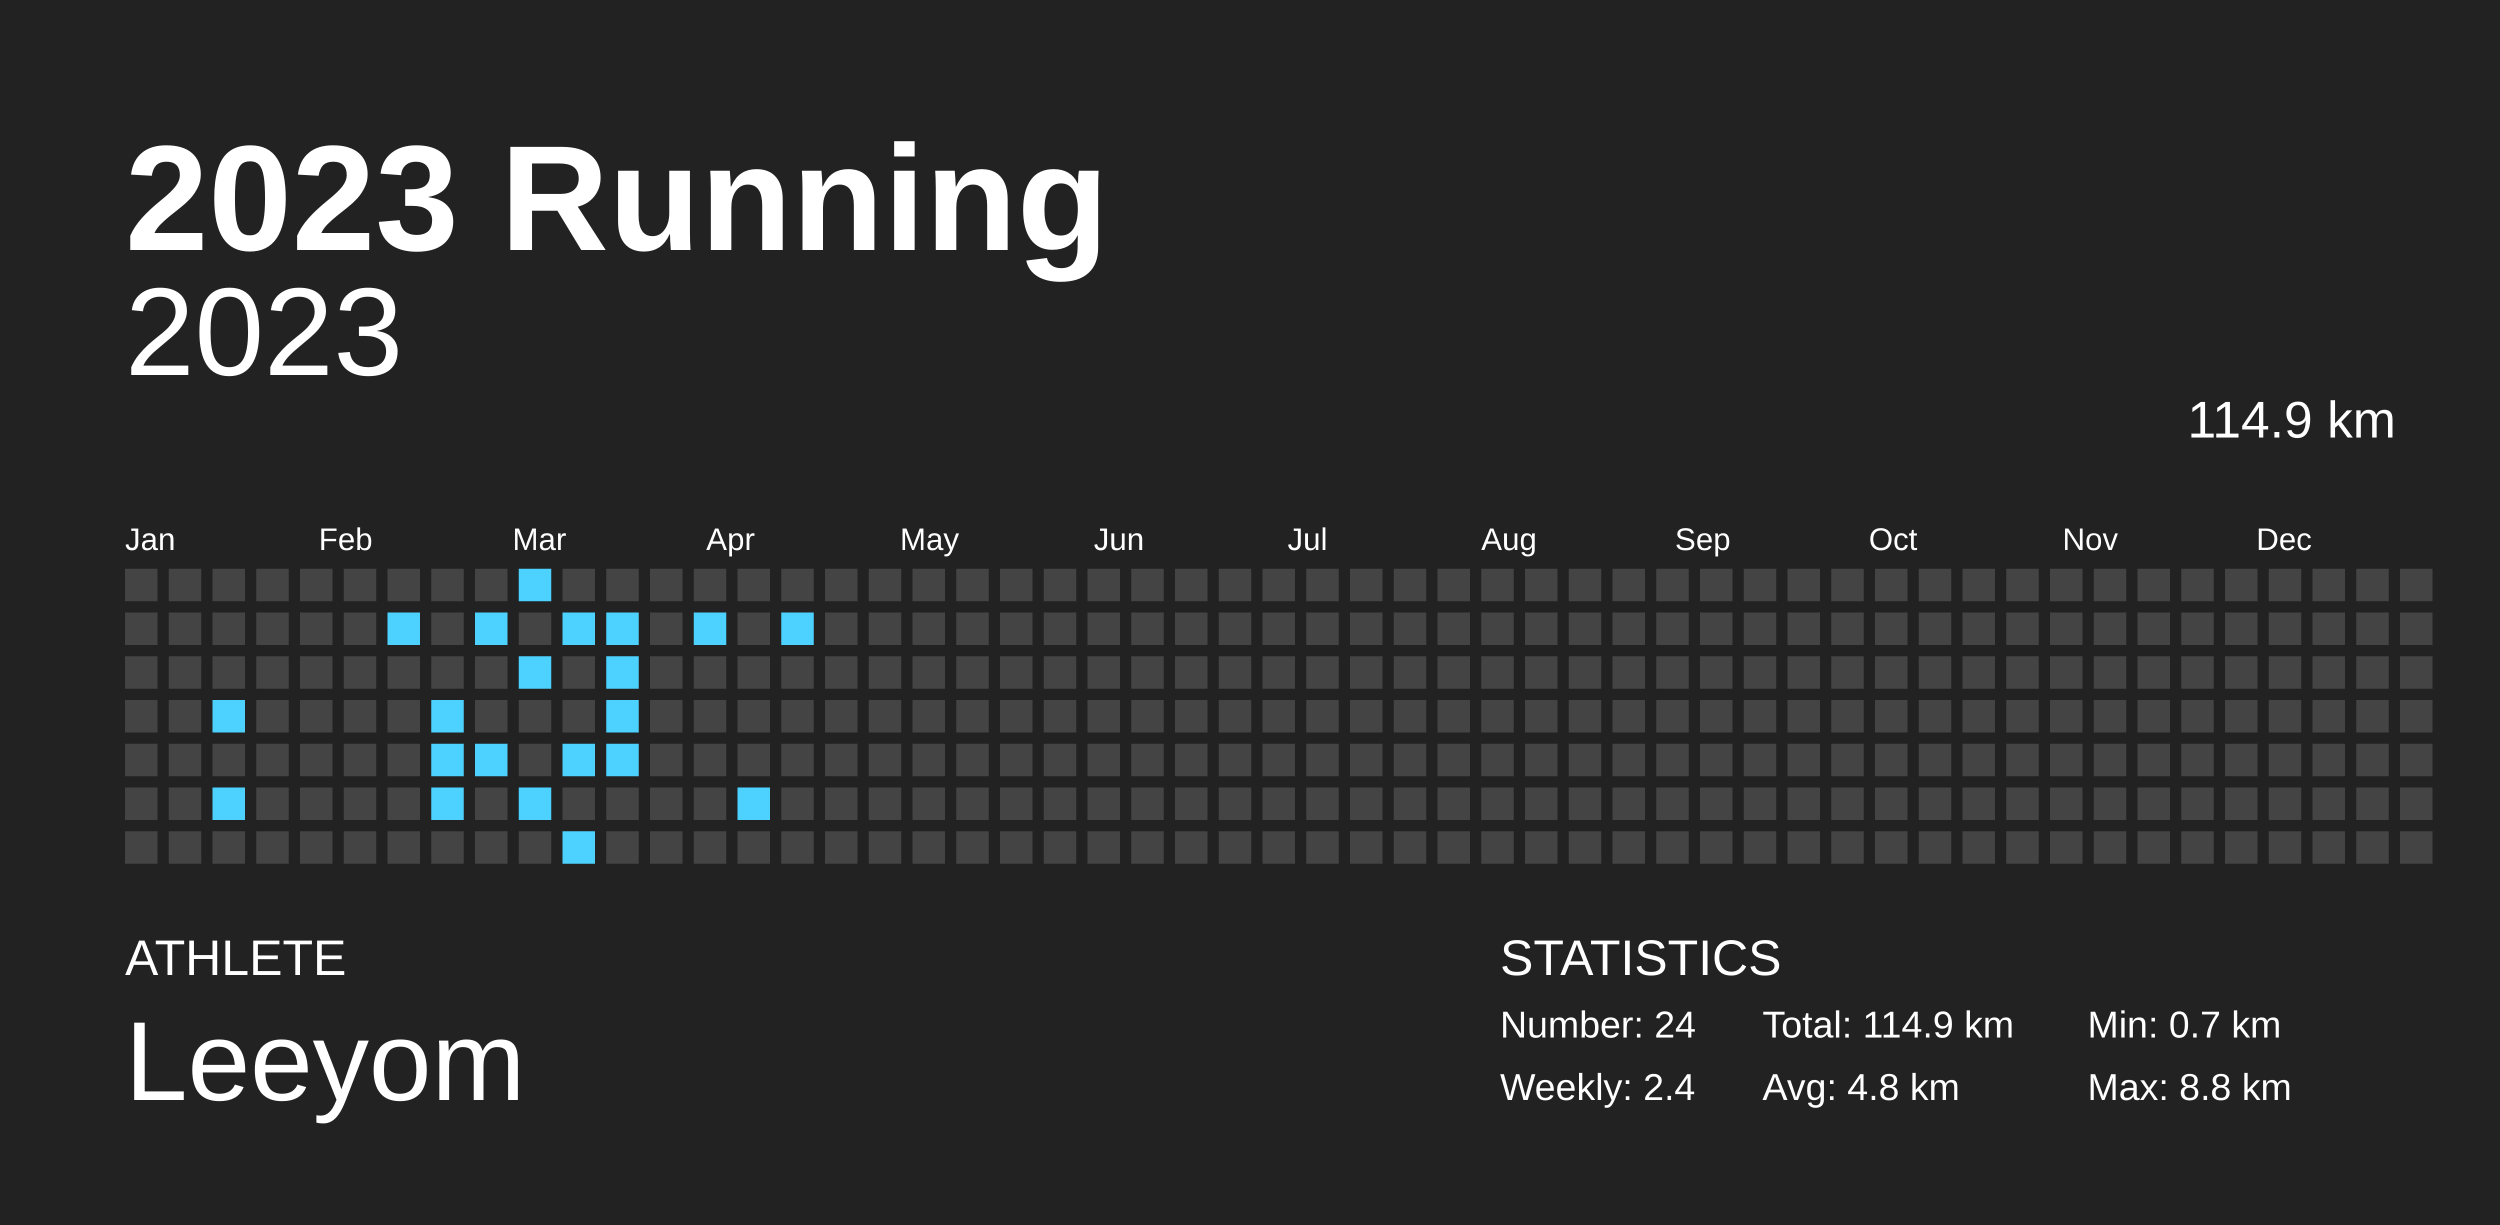
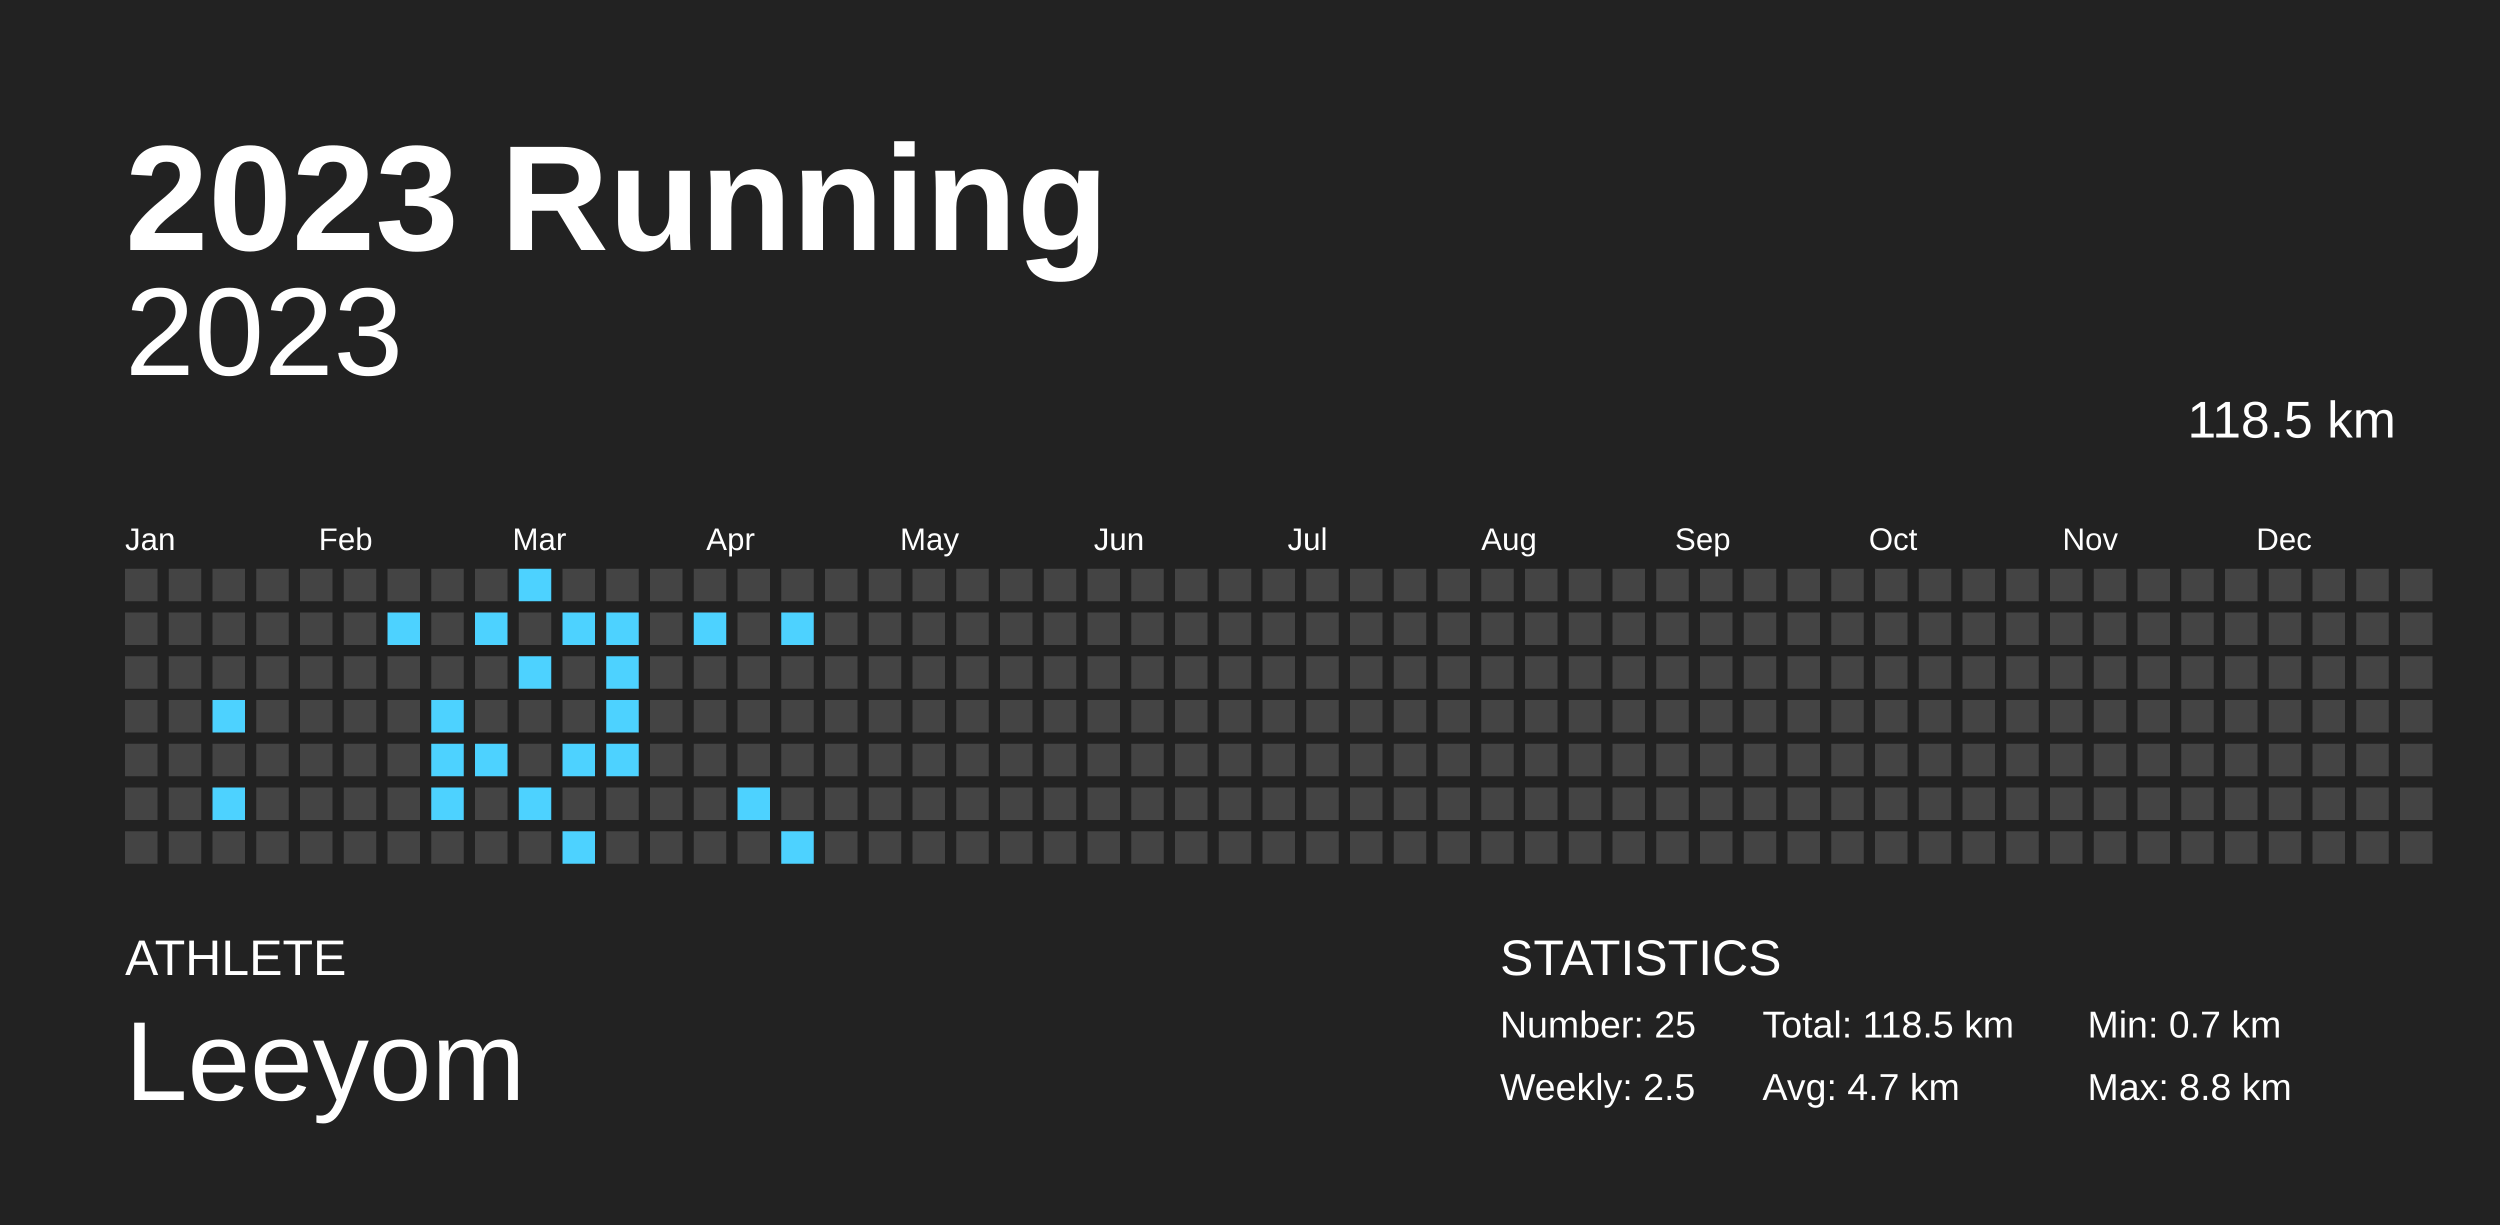
<svg xmlns="http://www.w3.org/2000/svg" baseProfile="full" height="98mm" version="1.1" viewBox="0,0,200,98" width="200mm">
  <defs />
  <rect fill="#222222" height="98" width="200" x="0" y="0" />
  <text fill="#FFFFFF" style="font-size:12px; font-family:Arial; font-weight:bold;" x="10" y="20">2023 Running</text>
  <text fill="#FFFFFF" style="font-size:4px; font-family:Arial" x="10" y="78">ATHLETE</text>
  <text fill="#FFFFFF" style="font-size:9px; font-family:Arial" x="10" y="88">Leeyom</text>
  <text fill="#FFFFFF" style="font-size:4px; font-family:Arial" x="120" y="78">STATISTICS</text>
-   <text fill="#FFFFFF" style="font-size:3px; font-family:Arial" x="120" y="83">Number: 24</text>
-   <text fill="#FFFFFF" style="font-size:3px; font-family:Arial" x="120" y="88">Weekly: 2.4</text>
-   <text fill="#FFFFFF" style="font-size:3px; font-family:Arial" x="141" y="83">Total: 114.9 km</text>
-   <text fill="#FFFFFF" style="font-size:3px; font-family:Arial" x="141" y="88">Avg: 4.8 km</text>
+   <text fill="#FFFFFF" style="font-size:3px; font-family:Arial" x="120" y="83">Number: 25</text>
+   <text fill="#FFFFFF" style="font-size:3px; font-family:Arial" x="120" y="88">Weekly: 2.5</text>
+   <text fill="#FFFFFF" style="font-size:3px; font-family:Arial" x="141" y="83">Total: 118.5 km</text>
+   <text fill="#FFFFFF" style="font-size:3px; font-family:Arial" x="141" y="88">Avg: 4.7 km</text>
  <text fill="#FFFFFF" style="font-size:3px; font-family:Arial" x="167" y="83">Min: 0.7 km</text>
  <text fill="#FFFFFF" style="font-size:3px; font-family:Arial" x="167" y="88">Max: 8.8 km</text>
  <text alignment-baseline="hanging" fill="#FFFFFF" style="font-size:10.0px; font-family:Arial;" x="10" y="30">2023</text>
-   <text alignment-baseline="hanging" fill="#FFFFFF" style="font-size:4.125px; font-family:Arial;" x="175" y="35">114.9 km</text>
+   <text alignment-baseline="hanging" fill="#FFFFFF" style="font-size:4.125px; font-family:Arial;" x="175" y="35">118.5 km</text>
  <text fill="#FFFFFF" style="font-size:2.5px; font-family:Arial" x="10.0" y="44">Jan</text>
  <text fill="#FFFFFF" style="font-size:2.5px; font-family:Arial" x="25.5" y="44">Feb</text>
  <text fill="#FFFFFF" style="font-size:2.5px; font-family:Arial" x="41.0" y="44">Mar</text>
  <text fill="#FFFFFF" style="font-size:2.5px; font-family:Arial" x="56.5" y="44">Apr</text>
  <text fill="#FFFFFF" style="font-size:2.5px; font-family:Arial" x="72.0" y="44">May</text>
  <text fill="#FFFFFF" style="font-size:2.5px; font-family:Arial" x="87.5" y="44">Jun</text>
  <text fill="#FFFFFF" style="font-size:2.5px; font-family:Arial" x="103.0" y="44">Jul</text>
  <text fill="#FFFFFF" style="font-size:2.5px; font-family:Arial" x="118.5" y="44">Aug</text>
  <text fill="#FFFFFF" style="font-size:2.5px; font-family:Arial" x="134.0" y="44">Sep</text>
  <text fill="#FFFFFF" style="font-size:2.5px; font-family:Arial" x="149.5" y="44">Oct</text>
  <text fill="#FFFFFF" style="font-size:2.5px; font-family:Arial" x="165.0" y="44">Nov</text>
  <text fill="#FFFFFF" style="font-size:2.5px; font-family:Arial" x="180.5" y="44">Dec</text>
  <rect fill="#444444" height="2.6" width="2.6" x="10.0" y="45.5" />
  <rect fill="#444444" height="2.6" width="2.6" x="10.0" y="49.0" />
  <rect fill="#444444" height="2.6" width="2.6" x="10.0" y="52.5" />
  <rect fill="#444444" height="2.6" width="2.6" x="10.0" y="56.0" />
  <rect fill="#444444" height="2.6" width="2.6" x="10.0" y="59.5" />
  <rect fill="#444444" height="2.6" width="2.6" x="10.0" y="63.0" />
  <rect fill="#444444" height="2.6" width="2.6" x="10.0" y="66.5" />
  <rect fill="#444444" height="2.6" width="2.6" x="13.5" y="45.5" />
  <rect fill="#444444" height="2.6" width="2.6" x="13.5" y="49.0" />
  <rect fill="#444444" height="2.6" width="2.6" x="13.5" y="52.5" />
  <rect fill="#444444" height="2.6" width="2.6" x="13.5" y="56.0" />
  <rect fill="#444444" height="2.6" width="2.6" x="13.5" y="59.5" />
  <rect fill="#444444" height="2.6" width="2.6" x="13.5" y="63.0" />
  <rect fill="#444444" height="2.6" width="2.6" x="13.5" y="66.5" />
  <rect fill="#444444" height="2.6" width="2.6" x="17.0" y="45.5" />
  <rect fill="#444444" height="2.6" width="2.6" x="17.0" y="49.0" />
  <rect fill="#444444" height="2.6" width="2.6" x="17.0" y="52.5" />
  <rect fill="#4dd2ff" height="2.6" width="2.6" x="17.0" y="56.0" />
  <rect fill="#444444" height="2.6" width="2.6" x="17.0" y="59.5" />
  <rect fill="#4dd2ff" height="2.6" width="2.6" x="17.0" y="63.0" />
  <rect fill="#444444" height="2.6" width="2.6" x="17.0" y="66.5" />
  <rect fill="#444444" height="2.6" width="2.6" x="20.5" y="45.5" />
  <rect fill="#444444" height="2.6" width="2.6" x="20.5" y="49.0" />
  <rect fill="#444444" height="2.6" width="2.6" x="20.5" y="52.5" />
  <rect fill="#444444" height="2.6" width="2.6" x="20.5" y="56.0" />
  <rect fill="#444444" height="2.6" width="2.6" x="20.5" y="59.5" />
  <rect fill="#444444" height="2.6" width="2.6" x="20.5" y="63.0" />
  <rect fill="#444444" height="2.6" width="2.6" x="20.5" y="66.5" />
  <rect fill="#444444" height="2.6" width="2.6" x="24.0" y="45.5" />
  <rect fill="#444444" height="2.6" width="2.6" x="24.0" y="49.0" />
  <rect fill="#444444" height="2.6" width="2.6" x="24.0" y="52.5" />
  <rect fill="#444444" height="2.6" width="2.6" x="24.0" y="56.0" />
  <rect fill="#444444" height="2.6" width="2.6" x="24.0" y="59.5" />
  <rect fill="#444444" height="2.6" width="2.6" x="24.0" y="63.0" />
  <rect fill="#444444" height="2.6" width="2.6" x="24.0" y="66.5" />
  <rect fill="#444444" height="2.6" width="2.6" x="27.5" y="45.5" />
  <rect fill="#444444" height="2.6" width="2.6" x="27.5" y="49.0" />
  <rect fill="#444444" height="2.6" width="2.6" x="27.5" y="52.5" />
  <rect fill="#444444" height="2.6" width="2.6" x="27.5" y="56.0" />
  <rect fill="#444444" height="2.6" width="2.6" x="27.5" y="59.5" />
  <rect fill="#444444" height="2.6" width="2.6" x="27.5" y="63.0" />
  <rect fill="#444444" height="2.6" width="2.6" x="27.5" y="66.5" />
  <rect fill="#444444" height="2.6" width="2.6" x="31.0" y="45.5" />
  <rect fill="#4dd2ff" height="2.6" width="2.6" x="31.0" y="49.0" />
  <rect fill="#444444" height="2.6" width="2.6" x="31.0" y="52.5" />
  <rect fill="#444444" height="2.6" width="2.6" x="31.0" y="56.0" />
  <rect fill="#444444" height="2.6" width="2.6" x="31.0" y="59.5" />
  <rect fill="#444444" height="2.6" width="2.6" x="31.0" y="63.0" />
  <rect fill="#444444" height="2.6" width="2.6" x="31.0" y="66.5" />
  <rect fill="#444444" height="2.6" width="2.6" x="34.5" y="45.5" />
  <rect fill="#444444" height="2.6" width="2.6" x="34.5" y="49.0" />
  <rect fill="#444444" height="2.6" width="2.6" x="34.5" y="52.5" />
  <rect fill="#4dd2ff" height="2.6" width="2.6" x="34.5" y="56.0" />
  <rect fill="#4dd2ff" height="2.6" width="2.6" x="34.5" y="59.5" />
  <rect fill="#4dd2ff" height="2.6" width="2.6" x="34.5" y="63.0" />
  <rect fill="#444444" height="2.6" width="2.6" x="34.5" y="66.5" />
  <rect fill="#444444" height="2.6" width="2.6" x="38.0" y="45.5" />
  <rect fill="#4dd2ff" height="2.6" width="2.6" x="38.0" y="49.0" />
  <rect fill="#444444" height="2.6" width="2.6" x="38.0" y="52.5" />
  <rect fill="#444444" height="2.6" width="2.6" x="38.0" y="56.0" />
  <rect fill="#4dd2ff" height="2.6" width="2.6" x="38.0" y="59.5" />
  <rect fill="#444444" height="2.6" width="2.6" x="38.0" y="63.0" />
  <rect fill="#444444" height="2.6" width="2.6" x="38.0" y="66.5" />
  <rect fill="#4dd2ff" height="2.6" width="2.6" x="41.5" y="45.5" />
  <rect fill="#444444" height="2.6" width="2.6" x="41.5" y="49.0" />
  <rect fill="#4dd2ff" height="2.6" width="2.6" x="41.5" y="52.5" />
  <rect fill="#444444" height="2.6" width="2.6" x="41.5" y="56.0" />
  <rect fill="#444444" height="2.6" width="2.6" x="41.5" y="59.5" />
  <rect fill="#4dd2ff" height="2.6" width="2.6" x="41.5" y="63.0" />
  <rect fill="#444444" height="2.6" width="2.6" x="41.5" y="66.5" />
  <rect fill="#444444" height="2.6" width="2.6" x="45.0" y="45.5" />
  <rect fill="#4dd2ff" height="2.6" width="2.6" x="45.0" y="49.0" />
  <rect fill="#444444" height="2.6" width="2.6" x="45.0" y="52.5" />
  <rect fill="#444444" height="2.6" width="2.6" x="45.0" y="56.0" />
  <rect fill="#4dd2ff" height="2.6" width="2.6" x="45.0" y="59.5" />
  <rect fill="#444444" height="2.6" width="2.6" x="45.0" y="63.0" />
  <rect fill="#4dd2ff" height="2.6" width="2.6" x="45.0" y="66.5" />
  <rect fill="#444444" height="2.6" width="2.6" x="48.5" y="45.5" />
  <rect fill="#4dd2ff" height="2.6" width="2.6" x="48.5" y="49.0" />
  <rect fill="#4dd2ff" height="2.6" width="2.6" x="48.5" y="52.5" />
  <rect fill="#4dd2ff" height="2.6" width="2.6" x="48.5" y="56.0" />
  <rect fill="#4dd2ff" height="2.6" width="2.6" x="48.5" y="59.5" />
  <rect fill="#444444" height="2.6" width="2.6" x="48.5" y="63.0" />
  <rect fill="#444444" height="2.6" width="2.6" x="48.5" y="66.5" />
  <rect fill="#444444" height="2.6" width="2.6" x="52.0" y="45.5" />
  <rect fill="#444444" height="2.6" width="2.6" x="52.0" y="49.0" />
  <rect fill="#444444" height="2.6" width="2.6" x="52.0" y="52.5" />
  <rect fill="#444444" height="2.6" width="2.6" x="52.0" y="56.0" />
  <rect fill="#444444" height="2.6" width="2.6" x="52.0" y="59.5" />
  <rect fill="#444444" height="2.6" width="2.6" x="52.0" y="63.0" />
  <rect fill="#444444" height="2.6" width="2.6" x="52.0" y="66.5" />
  <rect fill="#444444" height="2.6" width="2.6" x="55.5" y="45.5" />
  <rect fill="#4dd2ff" height="2.6" width="2.6" x="55.5" y="49.0" />
  <rect fill="#444444" height="2.6" width="2.6" x="55.5" y="52.5" />
  <rect fill="#444444" height="2.6" width="2.6" x="55.5" y="56.0" />
  <rect fill="#444444" height="2.6" width="2.6" x="55.5" y="59.5" />
  <rect fill="#444444" height="2.6" width="2.6" x="55.5" y="63.0" />
  <rect fill="#444444" height="2.6" width="2.6" x="55.5" y="66.5" />
  <rect fill="#444444" height="2.6" width="2.6" x="59.0" y="45.5" />
  <rect fill="#444444" height="2.6" width="2.6" x="59.0" y="49.0" />
  <rect fill="#444444" height="2.6" width="2.6" x="59.0" y="52.5" />
  <rect fill="#444444" height="2.6" width="2.6" x="59.0" y="56.0" />
  <rect fill="#444444" height="2.6" width="2.6" x="59.0" y="59.5" />
  <rect fill="#4dd2ff" height="2.6" width="2.6" x="59.0" y="63.0" />
  <rect fill="#444444" height="2.6" width="2.6" x="59.0" y="66.5" />
  <rect fill="#444444" height="2.6" width="2.6" x="62.5" y="45.5" />
  <rect fill="#4dd2ff" height="2.6" width="2.6" x="62.5" y="49.0" />
  <rect fill="#444444" height="2.6" width="2.6" x="62.5" y="52.5" />
  <rect fill="#444444" height="2.6" width="2.6" x="62.5" y="56.0" />
  <rect fill="#444444" height="2.6" width="2.6" x="62.5" y="59.5" />
  <rect fill="#444444" height="2.6" width="2.6" x="62.5" y="63.0" />
-   <rect fill="#444444" height="2.6" width="2.6" x="62.5" y="66.5" />
+   <rect fill="#4dd2ff" height="2.6" width="2.6" x="62.5" y="66.5" />
  <rect fill="#444444" height="2.6" width="2.6" x="66.0" y="45.5" />
  <rect fill="#444444" height="2.6" width="2.6" x="66.0" y="49.0" />
  <rect fill="#444444" height="2.6" width="2.6" x="66.0" y="52.5" />
  <rect fill="#444444" height="2.6" width="2.6" x="66.0" y="56.0" />
  <rect fill="#444444" height="2.6" width="2.6" x="66.0" y="59.5" />
  <rect fill="#444444" height="2.6" width="2.6" x="66.0" y="63.0" />
  <rect fill="#444444" height="2.6" width="2.6" x="66.0" y="66.5" />
  <rect fill="#444444" height="2.6" width="2.6" x="69.5" y="45.5" />
  <rect fill="#444444" height="2.6" width="2.6" x="69.5" y="49.0" />
  <rect fill="#444444" height="2.6" width="2.6" x="69.5" y="52.5" />
  <rect fill="#444444" height="2.6" width="2.6" x="69.5" y="56.0" />
  <rect fill="#444444" height="2.6" width="2.6" x="69.5" y="59.5" />
  <rect fill="#444444" height="2.6" width="2.6" x="69.5" y="63.0" />
  <rect fill="#444444" height="2.6" width="2.6" x="69.5" y="66.5" />
  <rect fill="#444444" height="2.6" width="2.6" x="73.0" y="45.5" />
  <rect fill="#444444" height="2.6" width="2.6" x="73.0" y="49.0" />
  <rect fill="#444444" height="2.6" width="2.6" x="73.0" y="52.5" />
  <rect fill="#444444" height="2.6" width="2.6" x="73.0" y="56.0" />
  <rect fill="#444444" height="2.6" width="2.6" x="73.0" y="59.5" />
  <rect fill="#444444" height="2.6" width="2.6" x="73.0" y="63.0" />
  <rect fill="#444444" height="2.6" width="2.6" x="73.0" y="66.5" />
  <rect fill="#444444" height="2.6" width="2.6" x="76.5" y="45.5" />
  <rect fill="#444444" height="2.6" width="2.6" x="76.5" y="49.0" />
  <rect fill="#444444" height="2.6" width="2.6" x="76.5" y="52.5" />
  <rect fill="#444444" height="2.6" width="2.6" x="76.5" y="56.0" />
  <rect fill="#444444" height="2.6" width="2.6" x="76.5" y="59.5" />
  <rect fill="#444444" height="2.6" width="2.6" x="76.5" y="63.0" />
  <rect fill="#444444" height="2.6" width="2.6" x="76.5" y="66.5" />
  <rect fill="#444444" height="2.6" width="2.6" x="80.0" y="45.5" />
  <rect fill="#444444" height="2.6" width="2.6" x="80.0" y="49.0" />
  <rect fill="#444444" height="2.6" width="2.6" x="80.0" y="52.5" />
  <rect fill="#444444" height="2.6" width="2.6" x="80.0" y="56.0" />
  <rect fill="#444444" height="2.6" width="2.6" x="80.0" y="59.5" />
  <rect fill="#444444" height="2.6" width="2.6" x="80.0" y="63.0" />
  <rect fill="#444444" height="2.6" width="2.6" x="80.0" y="66.5" />
  <rect fill="#444444" height="2.6" width="2.6" x="83.5" y="45.5" />
  <rect fill="#444444" height="2.6" width="2.6" x="83.5" y="49.0" />
  <rect fill="#444444" height="2.6" width="2.6" x="83.5" y="52.5" />
  <rect fill="#444444" height="2.6" width="2.6" x="83.5" y="56.0" />
  <rect fill="#444444" height="2.6" width="2.6" x="83.5" y="59.5" />
  <rect fill="#444444" height="2.6" width="2.6" x="83.5" y="63.0" />
  <rect fill="#444444" height="2.6" width="2.6" x="83.5" y="66.5" />
  <rect fill="#444444" height="2.6" width="2.6" x="87.0" y="45.5" />
  <rect fill="#444444" height="2.6" width="2.6" x="87.0" y="49.0" />
  <rect fill="#444444" height="2.6" width="2.6" x="87.0" y="52.5" />
  <rect fill="#444444" height="2.6" width="2.6" x="87.0" y="56.0" />
  <rect fill="#444444" height="2.6" width="2.6" x="87.0" y="59.5" />
  <rect fill="#444444" height="2.6" width="2.6" x="87.0" y="63.0" />
  <rect fill="#444444" height="2.6" width="2.6" x="87.0" y="66.5" />
  <rect fill="#444444" height="2.6" width="2.6" x="90.5" y="45.5" />
  <rect fill="#444444" height="2.6" width="2.6" x="90.5" y="49.0" />
  <rect fill="#444444" height="2.6" width="2.6" x="90.5" y="52.5" />
  <rect fill="#444444" height="2.6" width="2.6" x="90.5" y="56.0" />
  <rect fill="#444444" height="2.6" width="2.6" x="90.5" y="59.5" />
  <rect fill="#444444" height="2.6" width="2.6" x="90.5" y="63.0" />
  <rect fill="#444444" height="2.6" width="2.6" x="90.5" y="66.5" />
  <rect fill="#444444" height="2.6" width="2.6" x="94.0" y="45.5" />
  <rect fill="#444444" height="2.6" width="2.6" x="94.0" y="49.0" />
  <rect fill="#444444" height="2.6" width="2.6" x="94.0" y="52.5" />
  <rect fill="#444444" height="2.6" width="2.6" x="94.0" y="56.0" />
  <rect fill="#444444" height="2.6" width="2.6" x="94.0" y="59.5" />
  <rect fill="#444444" height="2.6" width="2.6" x="94.0" y="63.0" />
  <rect fill="#444444" height="2.6" width="2.6" x="94.0" y="66.5" />
  <rect fill="#444444" height="2.6" width="2.6" x="97.5" y="45.5" />
  <rect fill="#444444" height="2.6" width="2.6" x="97.5" y="49.0" />
  <rect fill="#444444" height="2.6" width="2.6" x="97.5" y="52.5" />
  <rect fill="#444444" height="2.6" width="2.6" x="97.5" y="56.0" />
  <rect fill="#444444" height="2.6" width="2.6" x="97.5" y="59.5" />
  <rect fill="#444444" height="2.6" width="2.6" x="97.5" y="63.0" />
  <rect fill="#444444" height="2.6" width="2.6" x="97.5" y="66.5" />
  <rect fill="#444444" height="2.6" width="2.6" x="101.0" y="45.5" />
  <rect fill="#444444" height="2.6" width="2.6" x="101.0" y="49.0" />
  <rect fill="#444444" height="2.6" width="2.6" x="101.0" y="52.5" />
  <rect fill="#444444" height="2.6" width="2.6" x="101.0" y="56.0" />
  <rect fill="#444444" height="2.6" width="2.6" x="101.0" y="59.5" />
  <rect fill="#444444" height="2.6" width="2.6" x="101.0" y="63.0" />
  <rect fill="#444444" height="2.6" width="2.6" x="101.0" y="66.5" />
  <rect fill="#444444" height="2.6" width="2.6" x="104.5" y="45.5" />
  <rect fill="#444444" height="2.6" width="2.6" x="104.5" y="49.0" />
  <rect fill="#444444" height="2.6" width="2.6" x="104.5" y="52.5" />
  <rect fill="#444444" height="2.6" width="2.6" x="104.5" y="56.0" />
  <rect fill="#444444" height="2.6" width="2.6" x="104.5" y="59.5" />
  <rect fill="#444444" height="2.6" width="2.6" x="104.5" y="63.0" />
  <rect fill="#444444" height="2.6" width="2.6" x="104.5" y="66.5" />
  <rect fill="#444444" height="2.6" width="2.6" x="108.0" y="45.5" />
  <rect fill="#444444" height="2.6" width="2.6" x="108.0" y="49.0" />
  <rect fill="#444444" height="2.6" width="2.6" x="108.0" y="52.5" />
  <rect fill="#444444" height="2.6" width="2.6" x="108.0" y="56.0" />
  <rect fill="#444444" height="2.6" width="2.6" x="108.0" y="59.5" />
  <rect fill="#444444" height="2.6" width="2.6" x="108.0" y="63.0" />
  <rect fill="#444444" height="2.6" width="2.6" x="108.0" y="66.5" />
  <rect fill="#444444" height="2.6" width="2.6" x="111.5" y="45.5" />
  <rect fill="#444444" height="2.6" width="2.6" x="111.5" y="49.0" />
  <rect fill="#444444" height="2.6" width="2.6" x="111.5" y="52.5" />
  <rect fill="#444444" height="2.6" width="2.6" x="111.5" y="56.0" />
  <rect fill="#444444" height="2.6" width="2.6" x="111.5" y="59.5" />
  <rect fill="#444444" height="2.6" width="2.6" x="111.5" y="63.0" />
  <rect fill="#444444" height="2.6" width="2.6" x="111.5" y="66.5" />
  <rect fill="#444444" height="2.6" width="2.6" x="115.0" y="45.5" />
  <rect fill="#444444" height="2.6" width="2.6" x="115.0" y="49.0" />
  <rect fill="#444444" height="2.6" width="2.6" x="115.0" y="52.5" />
  <rect fill="#444444" height="2.6" width="2.6" x="115.0" y="56.0" />
  <rect fill="#444444" height="2.6" width="2.6" x="115.0" y="59.5" />
  <rect fill="#444444" height="2.6" width="2.6" x="115.0" y="63.0" />
  <rect fill="#444444" height="2.6" width="2.6" x="115.0" y="66.5" />
  <rect fill="#444444" height="2.6" width="2.6" x="118.5" y="45.5" />
  <rect fill="#444444" height="2.6" width="2.6" x="118.5" y="49.0" />
  <rect fill="#444444" height="2.6" width="2.6" x="118.5" y="52.5" />
  <rect fill="#444444" height="2.6" width="2.6" x="118.5" y="56.0" />
  <rect fill="#444444" height="2.6" width="2.6" x="118.5" y="59.5" />
  <rect fill="#444444" height="2.6" width="2.6" x="118.5" y="63.0" />
  <rect fill="#444444" height="2.6" width="2.6" x="118.5" y="66.5" />
  <rect fill="#444444" height="2.6" width="2.6" x="122.0" y="45.5" />
  <rect fill="#444444" height="2.6" width="2.6" x="122.0" y="49.0" />
  <rect fill="#444444" height="2.6" width="2.6" x="122.0" y="52.5" />
  <rect fill="#444444" height="2.6" width="2.6" x="122.0" y="56.0" />
  <rect fill="#444444" height="2.6" width="2.6" x="122.0" y="59.5" />
  <rect fill="#444444" height="2.6" width="2.6" x="122.0" y="63.0" />
  <rect fill="#444444" height="2.6" width="2.6" x="122.0" y="66.5" />
  <rect fill="#444444" height="2.6" width="2.6" x="125.5" y="45.5" />
  <rect fill="#444444" height="2.6" width="2.6" x="125.5" y="49.0" />
  <rect fill="#444444" height="2.6" width="2.6" x="125.5" y="52.5" />
  <rect fill="#444444" height="2.6" width="2.6" x="125.5" y="56.0" />
  <rect fill="#444444" height="2.6" width="2.6" x="125.5" y="59.5" />
  <rect fill="#444444" height="2.6" width="2.6" x="125.5" y="63.0" />
  <rect fill="#444444" height="2.6" width="2.6" x="125.5" y="66.5" />
  <rect fill="#444444" height="2.6" width="2.6" x="129.0" y="45.5" />
  <rect fill="#444444" height="2.6" width="2.6" x="129.0" y="49.0" />
  <rect fill="#444444" height="2.6" width="2.6" x="129.0" y="52.5" />
  <rect fill="#444444" height="2.6" width="2.6" x="129.0" y="56.0" />
  <rect fill="#444444" height="2.6" width="2.6" x="129.0" y="59.5" />
  <rect fill="#444444" height="2.6" width="2.6" x="129.0" y="63.0" />
  <rect fill="#444444" height="2.6" width="2.6" x="129.0" y="66.5" />
  <rect fill="#444444" height="2.6" width="2.6" x="132.5" y="45.5" />
  <rect fill="#444444" height="2.6" width="2.6" x="132.5" y="49.0" />
  <rect fill="#444444" height="2.6" width="2.6" x="132.5" y="52.5" />
  <rect fill="#444444" height="2.6" width="2.6" x="132.5" y="56.0" />
  <rect fill="#444444" height="2.6" width="2.6" x="132.5" y="59.5" />
  <rect fill="#444444" height="2.6" width="2.6" x="132.5" y="63.0" />
  <rect fill="#444444" height="2.6" width="2.6" x="132.5" y="66.5" />
  <rect fill="#444444" height="2.6" width="2.6" x="136.0" y="45.5" />
  <rect fill="#444444" height="2.6" width="2.6" x="136.0" y="49.0" />
  <rect fill="#444444" height="2.6" width="2.6" x="136.0" y="52.5" />
  <rect fill="#444444" height="2.6" width="2.6" x="136.0" y="56.0" />
  <rect fill="#444444" height="2.6" width="2.6" x="136.0" y="59.5" />
  <rect fill="#444444" height="2.6" width="2.6" x="136.0" y="63.0" />
  <rect fill="#444444" height="2.6" width="2.6" x="136.0" y="66.5" />
  <rect fill="#444444" height="2.6" width="2.6" x="139.5" y="45.5" />
  <rect fill="#444444" height="2.6" width="2.6" x="139.5" y="49.0" />
  <rect fill="#444444" height="2.6" width="2.6" x="139.5" y="52.5" />
  <rect fill="#444444" height="2.6" width="2.6" x="139.5" y="56.0" />
  <rect fill="#444444" height="2.6" width="2.6" x="139.5" y="59.5" />
  <rect fill="#444444" height="2.6" width="2.6" x="139.5" y="63.0" />
  <rect fill="#444444" height="2.6" width="2.6" x="139.5" y="66.5" />
  <rect fill="#444444" height="2.6" width="2.6" x="143.0" y="45.5" />
  <rect fill="#444444" height="2.6" width="2.6" x="143.0" y="49.0" />
  <rect fill="#444444" height="2.6" width="2.6" x="143.0" y="52.5" />
  <rect fill="#444444" height="2.6" width="2.6" x="143.0" y="56.0" />
  <rect fill="#444444" height="2.6" width="2.6" x="143.0" y="59.5" />
  <rect fill="#444444" height="2.6" width="2.6" x="143.0" y="63.0" />
  <rect fill="#444444" height="2.6" width="2.6" x="143.0" y="66.5" />
  <rect fill="#444444" height="2.6" width="2.6" x="146.5" y="45.5" />
  <rect fill="#444444" height="2.6" width="2.6" x="146.5" y="49.0" />
  <rect fill="#444444" height="2.6" width="2.6" x="146.5" y="52.5" />
  <rect fill="#444444" height="2.6" width="2.6" x="146.5" y="56.0" />
  <rect fill="#444444" height="2.6" width="2.6" x="146.5" y="59.5" />
  <rect fill="#444444" height="2.6" width="2.6" x="146.5" y="63.0" />
  <rect fill="#444444" height="2.6" width="2.6" x="146.5" y="66.5" />
  <rect fill="#444444" height="2.6" width="2.6" x="150.0" y="45.5" />
  <rect fill="#444444" height="2.6" width="2.6" x="150.0" y="49.0" />
  <rect fill="#444444" height="2.6" width="2.6" x="150.0" y="52.5" />
  <rect fill="#444444" height="2.6" width="2.6" x="150.0" y="56.0" />
  <rect fill="#444444" height="2.6" width="2.6" x="150.0" y="59.5" />
  <rect fill="#444444" height="2.6" width="2.6" x="150.0" y="63.0" />
  <rect fill="#444444" height="2.6" width="2.6" x="150.0" y="66.5" />
  <rect fill="#444444" height="2.6" width="2.6" x="153.5" y="45.5" />
  <rect fill="#444444" height="2.6" width="2.6" x="153.5" y="49.0" />
  <rect fill="#444444" height="2.6" width="2.6" x="153.5" y="52.5" />
  <rect fill="#444444" height="2.6" width="2.6" x="153.5" y="56.0" />
  <rect fill="#444444" height="2.6" width="2.6" x="153.5" y="59.5" />
  <rect fill="#444444" height="2.6" width="2.6" x="153.5" y="63.0" />
  <rect fill="#444444" height="2.6" width="2.6" x="153.5" y="66.5" />
  <rect fill="#444444" height="2.6" width="2.6" x="157.0" y="45.5" />
  <rect fill="#444444" height="2.6" width="2.6" x="157.0" y="49.0" />
  <rect fill="#444444" height="2.6" width="2.6" x="157.0" y="52.5" />
  <rect fill="#444444" height="2.6" width="2.6" x="157.0" y="56.0" />
  <rect fill="#444444" height="2.6" width="2.6" x="157.0" y="59.5" />
  <rect fill="#444444" height="2.6" width="2.6" x="157.0" y="63.0" />
  <rect fill="#444444" height="2.6" width="2.6" x="157.0" y="66.5" />
  <rect fill="#444444" height="2.6" width="2.6" x="160.5" y="45.5" />
  <rect fill="#444444" height="2.6" width="2.6" x="160.5" y="49.0" />
  <rect fill="#444444" height="2.6" width="2.6" x="160.5" y="52.5" />
  <rect fill="#444444" height="2.6" width="2.6" x="160.5" y="56.0" />
  <rect fill="#444444" height="2.6" width="2.6" x="160.5" y="59.5" />
  <rect fill="#444444" height="2.6" width="2.6" x="160.5" y="63.0" />
  <rect fill="#444444" height="2.6" width="2.6" x="160.5" y="66.5" />
  <rect fill="#444444" height="2.6" width="2.6" x="164.0" y="45.5" />
  <rect fill="#444444" height="2.6" width="2.6" x="164.0" y="49.0" />
  <rect fill="#444444" height="2.6" width="2.6" x="164.0" y="52.5" />
  <rect fill="#444444" height="2.6" width="2.6" x="164.0" y="56.0" />
  <rect fill="#444444" height="2.6" width="2.6" x="164.0" y="59.5" />
  <rect fill="#444444" height="2.6" width="2.6" x="164.0" y="63.0" />
  <rect fill="#444444" height="2.6" width="2.6" x="164.0" y="66.5" />
  <rect fill="#444444" height="2.6" width="2.6" x="167.5" y="45.5" />
  <rect fill="#444444" height="2.6" width="2.6" x="167.5" y="49.0" />
  <rect fill="#444444" height="2.6" width="2.6" x="167.5" y="52.5" />
  <rect fill="#444444" height="2.6" width="2.6" x="167.5" y="56.0" />
  <rect fill="#444444" height="2.6" width="2.6" x="167.5" y="59.5" />
  <rect fill="#444444" height="2.6" width="2.6" x="167.5" y="63.0" />
  <rect fill="#444444" height="2.6" width="2.6" x="167.5" y="66.5" />
  <rect fill="#444444" height="2.6" width="2.6" x="171.0" y="45.5" />
  <rect fill="#444444" height="2.6" width="2.6" x="171.0" y="49.0" />
  <rect fill="#444444" height="2.6" width="2.6" x="171.0" y="52.5" />
  <rect fill="#444444" height="2.6" width="2.6" x="171.0" y="56.0" />
  <rect fill="#444444" height="2.6" width="2.6" x="171.0" y="59.5" />
  <rect fill="#444444" height="2.6" width="2.6" x="171.0" y="63.0" />
  <rect fill="#444444" height="2.6" width="2.6" x="171.0" y="66.5" />
  <rect fill="#444444" height="2.6" width="2.6" x="174.5" y="45.5" />
  <rect fill="#444444" height="2.6" width="2.6" x="174.5" y="49.0" />
  <rect fill="#444444" height="2.6" width="2.6" x="174.5" y="52.5" />
  <rect fill="#444444" height="2.6" width="2.6" x="174.5" y="56.0" />
  <rect fill="#444444" height="2.6" width="2.6" x="174.5" y="59.5" />
  <rect fill="#444444" height="2.6" width="2.6" x="174.5" y="63.0" />
  <rect fill="#444444" height="2.6" width="2.6" x="174.5" y="66.5" />
  <rect fill="#444444" height="2.6" width="2.6" x="178.0" y="45.5" />
  <rect fill="#444444" height="2.6" width="2.6" x="178.0" y="49.0" />
  <rect fill="#444444" height="2.6" width="2.6" x="178.0" y="52.5" />
  <rect fill="#444444" height="2.6" width="2.6" x="178.0" y="56.0" />
  <rect fill="#444444" height="2.6" width="2.6" x="178.0" y="59.5" />
  <rect fill="#444444" height="2.6" width="2.6" x="178.0" y="63.0" />
  <rect fill="#444444" height="2.6" width="2.6" x="178.0" y="66.5" />
  <rect fill="#444444" height="2.6" width="2.6" x="181.5" y="45.5" />
  <rect fill="#444444" height="2.6" width="2.6" x="181.5" y="49.0" />
  <rect fill="#444444" height="2.6" width="2.6" x="181.5" y="52.5" />
  <rect fill="#444444" height="2.6" width="2.6" x="181.5" y="56.0" />
  <rect fill="#444444" height="2.6" width="2.6" x="181.5" y="59.5" />
  <rect fill="#444444" height="2.6" width="2.6" x="181.5" y="63.0" />
  <rect fill="#444444" height="2.6" width="2.6" x="181.5" y="66.5" />
  <rect fill="#444444" height="2.6" width="2.6" x="185.0" y="45.5" />
  <rect fill="#444444" height="2.6" width="2.6" x="185.0" y="49.0" />
  <rect fill="#444444" height="2.6" width="2.6" x="185.0" y="52.5" />
  <rect fill="#444444" height="2.6" width="2.6" x="185.0" y="56.0" />
  <rect fill="#444444" height="2.6" width="2.6" x="185.0" y="59.5" />
  <rect fill="#444444" height="2.6" width="2.6" x="185.0" y="63.0" />
  <rect fill="#444444" height="2.6" width="2.6" x="185.0" y="66.5" />
  <rect fill="#444444" height="2.6" width="2.6" x="188.5" y="45.5" />
  <rect fill="#444444" height="2.6" width="2.6" x="188.5" y="49.0" />
  <rect fill="#444444" height="2.6" width="2.6" x="188.5" y="52.5" />
  <rect fill="#444444" height="2.6" width="2.6" x="188.5" y="56.0" />
  <rect fill="#444444" height="2.6" width="2.6" x="188.5" y="59.5" />
  <rect fill="#444444" height="2.6" width="2.6" x="188.5" y="63.0" />
  <rect fill="#444444" height="2.6" width="2.6" x="188.5" y="66.5" />
  <rect fill="#444444" height="2.6" width="2.6" x="192.0" y="45.5" />
  <rect fill="#444444" height="2.6" width="2.6" x="192.0" y="49.0" />
  <rect fill="#444444" height="2.6" width="2.6" x="192.0" y="52.5" />
  <rect fill="#444444" height="2.6" width="2.6" x="192.0" y="56.0" />
  <rect fill="#444444" height="2.6" width="2.6" x="192.0" y="59.5" />
  <rect fill="#444444" height="2.6" width="2.6" x="192.0" y="63.0" />
  <rect fill="#444444" height="2.6" width="2.6" x="192.0" y="66.5" />
</svg>
